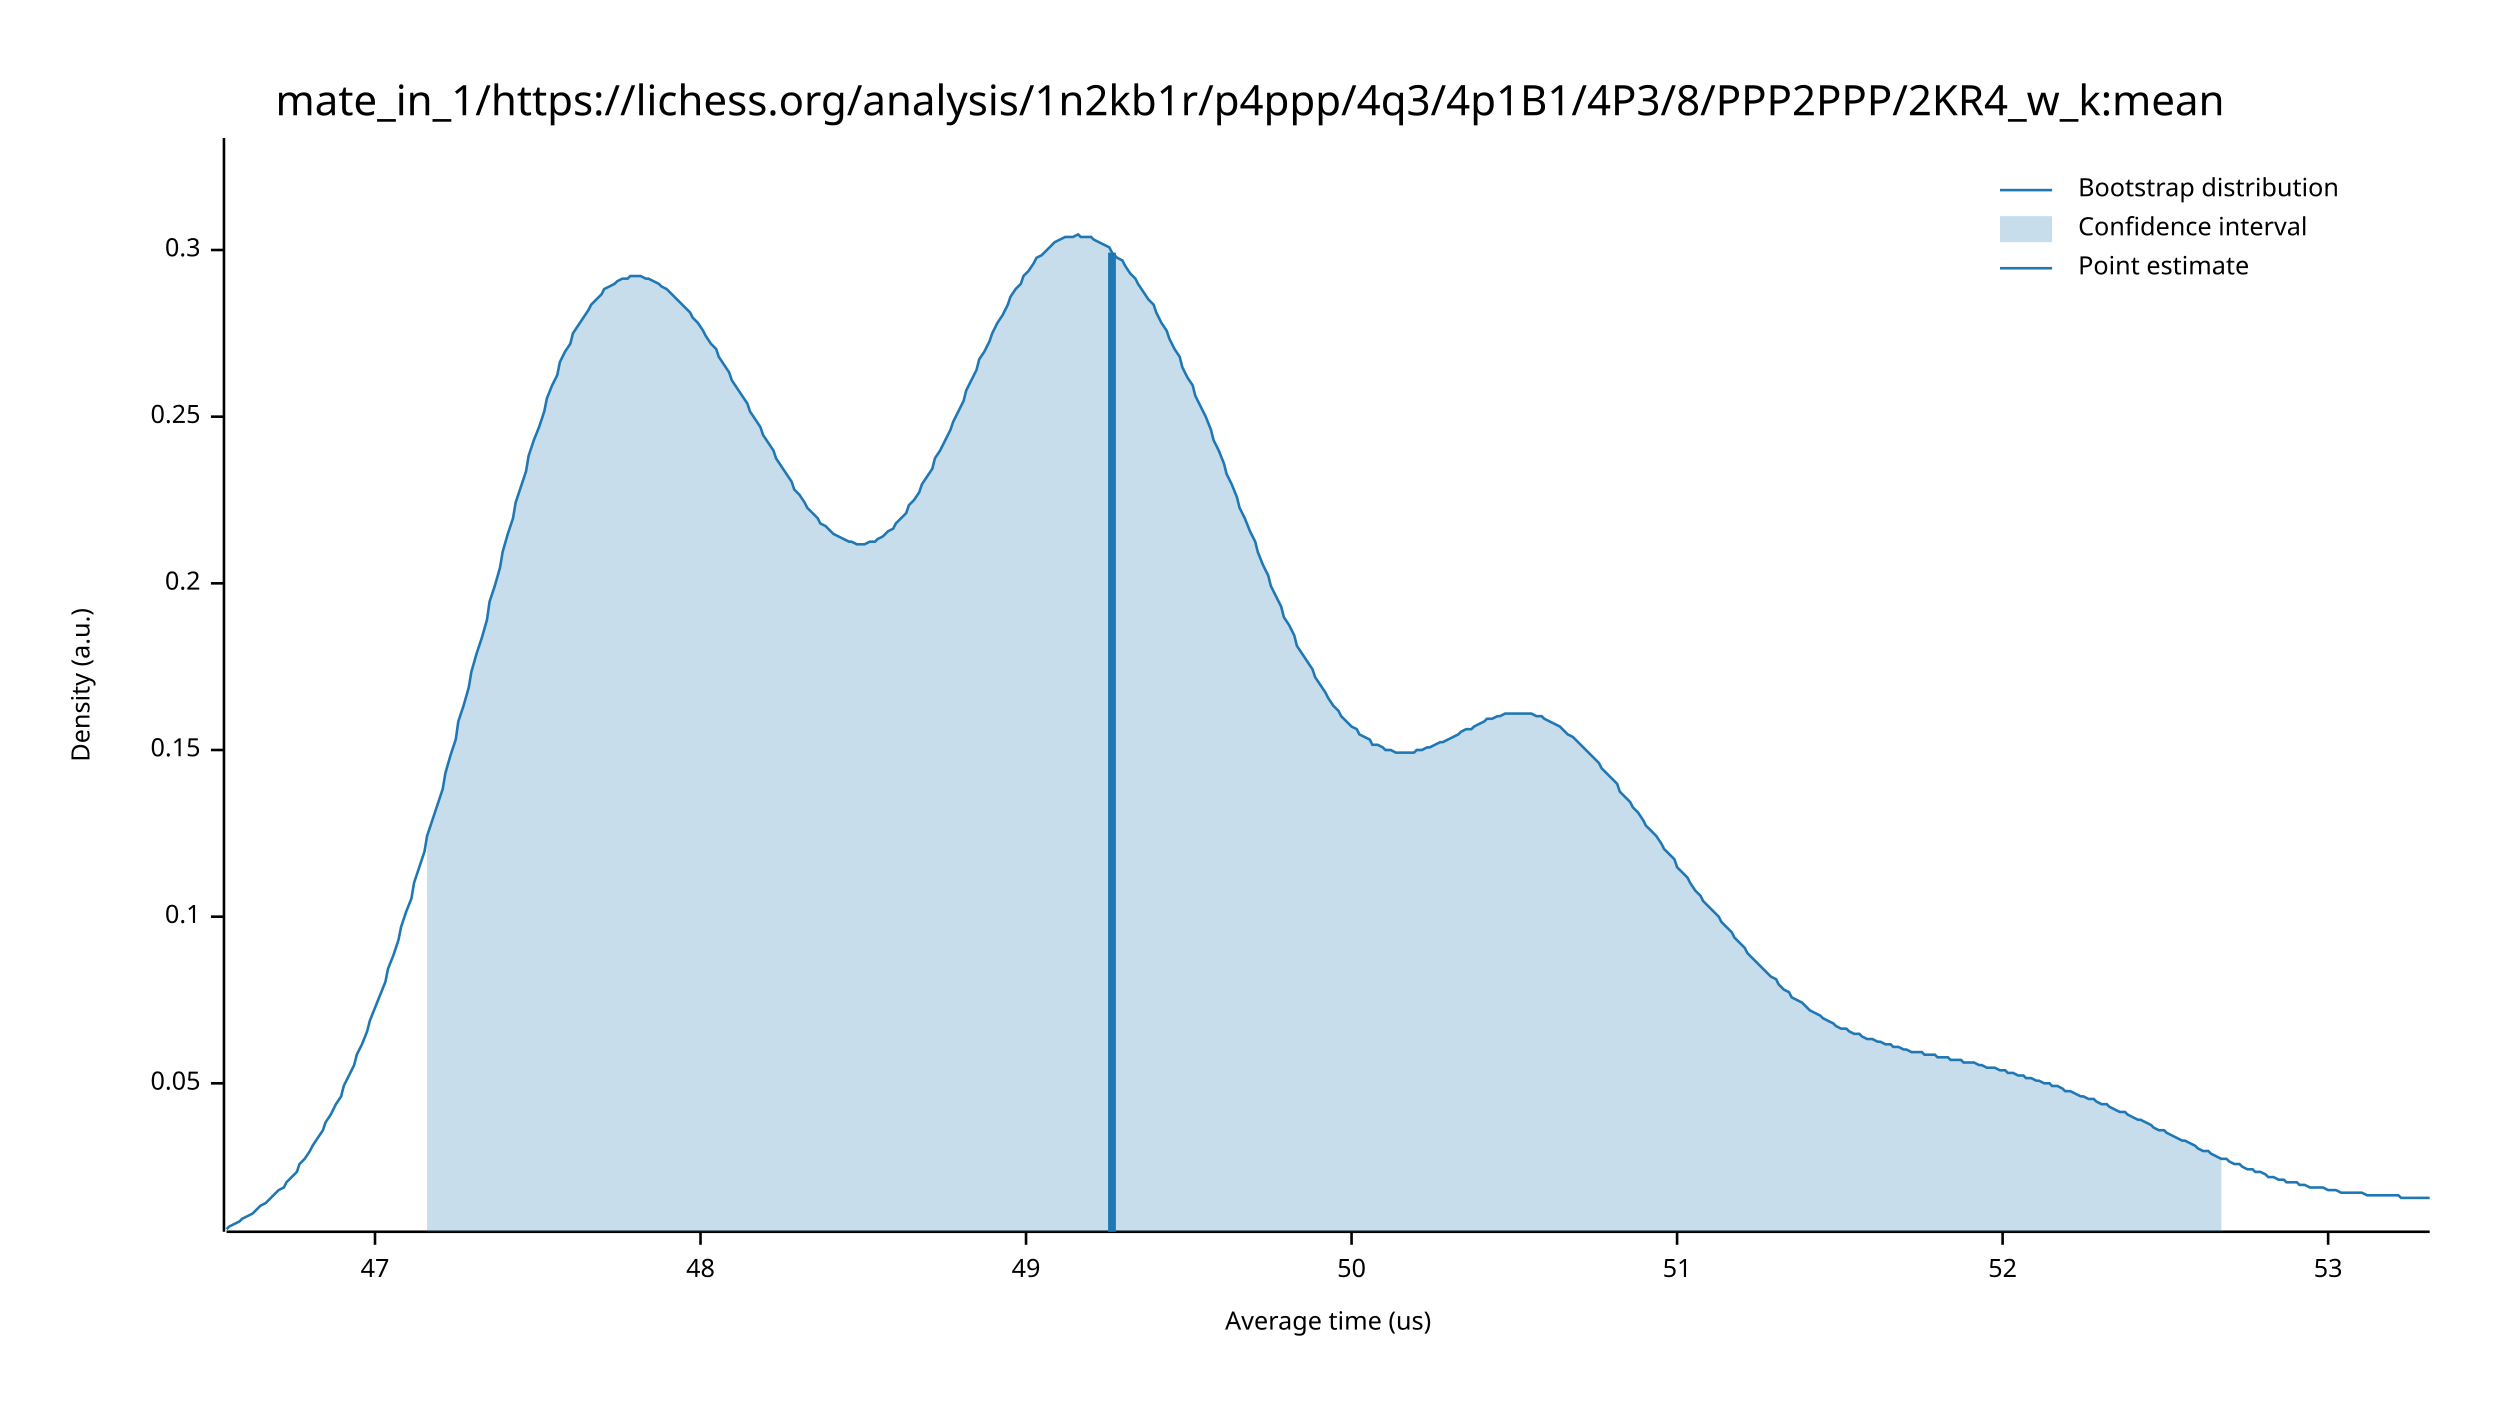
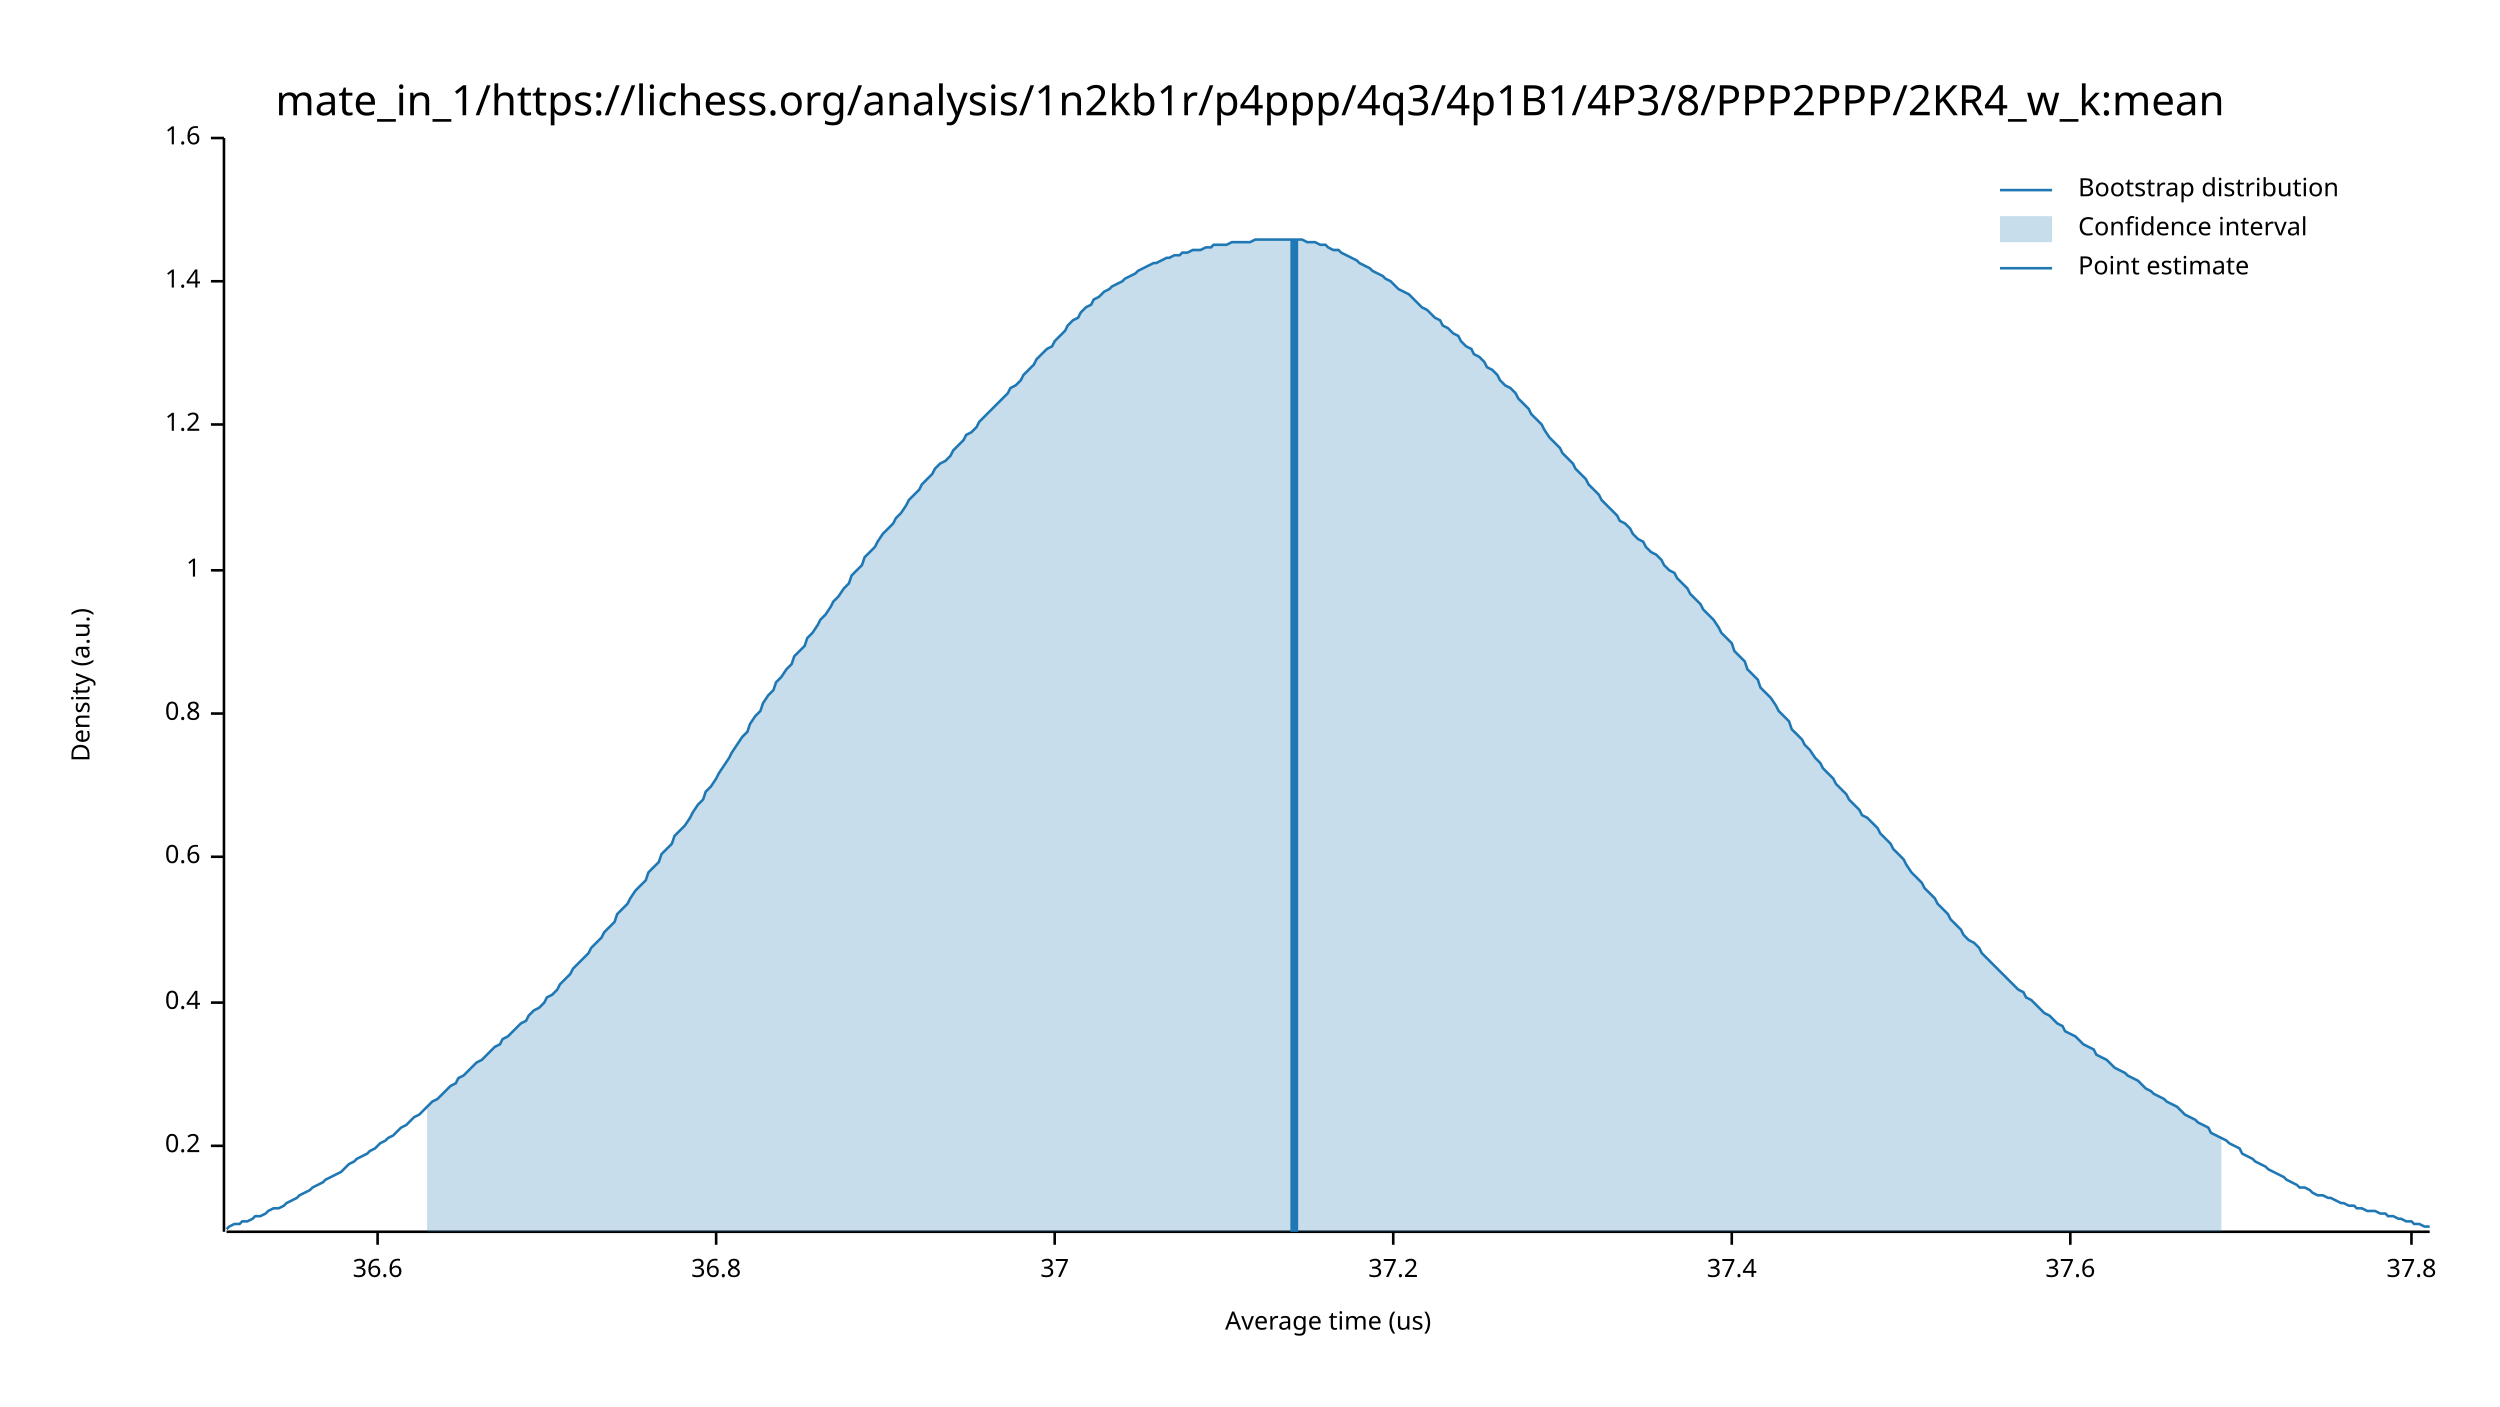
<svg xmlns="http://www.w3.org/2000/svg" width="960" height="540" viewBox="0 0 960 540">
  <text x="480" y="32" dy="0.76em" text-anchor="middle" font-family="sans-serif" font-size="16.129" opacity="1" fill="#000000">
mate_in_1/https://lichess.org/analysis/1n2kb1r/p4ppp/4q3/4p1B1/4P3/8/PPP2PPP/2KR4_w_k:mean
</text>
  <text x="27" y="263" dy="0.76em" text-anchor="middle" font-family="sans-serif" font-size="9.677" opacity="1" fill="#000000" transform="rotate(270, 27, 263)">
Density (a.u.)
</text>
  <text x="510" y="513" dy="-0.5ex" text-anchor="middle" font-family="sans-serif" font-size="9.677" opacity="1" fill="#000000">
Average time (us)
</text>
  <polyline fill="none" opacity="1" stroke="#000000" stroke-width="1" points="86,53 86,473 " />
-   <text x="77" y="416" dy="0.5ex" text-anchor="end" font-family="sans-serif" font-size="9.677" opacity="1" fill="#000000">
- 0.05
- </text>
-   <polyline fill="none" opacity="1" stroke="#000000" stroke-width="1" points="81,416 86,416 " />
-   <text x="77" y="352" dy="0.5ex" text-anchor="end" font-family="sans-serif" font-size="9.677" opacity="1" fill="#000000">
- 0.1
- </text>
-   <polyline fill="none" opacity="1" stroke="#000000" stroke-width="1" points="81,352 86,352 " />
-   <text x="77" y="288" dy="0.5ex" text-anchor="end" font-family="sans-serif" font-size="9.677" opacity="1" fill="#000000">
- 0.15
- </text>
-   <polyline fill="none" opacity="1" stroke="#000000" stroke-width="1" points="81,288 86,288 " />
-   <text x="77" y="224" dy="0.5ex" text-anchor="end" font-family="sans-serif" font-size="9.677" opacity="1" fill="#000000">
+   <text x="77" y="440" dy="0.5ex" text-anchor="end" font-family="sans-serif" font-size="9.677" opacity="1" fill="#000000">
0.2
</text>
-   <polyline fill="none" opacity="1" stroke="#000000" stroke-width="1" points="81,224 86,224 " />
-   <text x="77" y="160" dy="0.5ex" text-anchor="end" font-family="sans-serif" font-size="9.677" opacity="1" fill="#000000">
- 0.25
+   <polyline fill="none" opacity="1" stroke="#000000" stroke-width="1" points="81,440 86,440 " />
+   <text x="77" y="385" dy="0.5ex" text-anchor="end" font-family="sans-serif" font-size="9.677" opacity="1" fill="#000000">
+ 0.4
</text>
-   <polyline fill="none" opacity="1" stroke="#000000" stroke-width="1" points="81,160 86,160 " />
-   <text x="77" y="96" dy="0.5ex" text-anchor="end" font-family="sans-serif" font-size="9.677" opacity="1" fill="#000000">
- 0.3
+   <polyline fill="none" opacity="1" stroke="#000000" stroke-width="1" points="81,385 86,385 " />
+   <text x="77" y="329" dy="0.5ex" text-anchor="end" font-family="sans-serif" font-size="9.677" opacity="1" fill="#000000">
+ 0.6
</text>
-   <polyline fill="none" opacity="1" stroke="#000000" stroke-width="1" points="81,96 86,96 " />
+   <polyline fill="none" opacity="1" stroke="#000000" stroke-width="1" points="81,329 86,329 " />
+   <text x="77" y="274" dy="0.5ex" text-anchor="end" font-family="sans-serif" font-size="9.677" opacity="1" fill="#000000">
+ 0.8
+ </text>
+   <polyline fill="none" opacity="1" stroke="#000000" stroke-width="1" points="81,274 86,274 " />
+   <text x="77" y="219" dy="0.5ex" text-anchor="end" font-family="sans-serif" font-size="9.677" opacity="1" fill="#000000">
+ 1
+ </text>
+   <polyline fill="none" opacity="1" stroke="#000000" stroke-width="1" points="81,219 86,219 " />
+   <text x="77" y="163" dy="0.5ex" text-anchor="end" font-family="sans-serif" font-size="9.677" opacity="1" fill="#000000">
+ 1.2
+ </text>
+   <polyline fill="none" opacity="1" stroke="#000000" stroke-width="1" points="81,163 86,163 " />
+   <text x="77" y="108" dy="0.5ex" text-anchor="end" font-family="sans-serif" font-size="9.677" opacity="1" fill="#000000">
+ 1.4
+ </text>
+   <polyline fill="none" opacity="1" stroke="#000000" stroke-width="1" points="81,108 86,108 " />
+   <text x="77" y="53" dy="0.5ex" text-anchor="end" font-family="sans-serif" font-size="9.677" opacity="1" fill="#000000">
+ 1.6
+ </text>
+   <polyline fill="none" opacity="1" stroke="#000000" stroke-width="1" points="81,53 86,53 " />
  <polyline fill="none" opacity="1" stroke="#000000" stroke-width="1" points="87,473 933,473 " />
-   <text x="144" y="483" dy="0.76em" text-anchor="middle" font-family="sans-serif" font-size="9.677" opacity="1" fill="#000000">
- 47
+   <text x="145" y="483" dy="0.76em" text-anchor="middle" font-family="sans-serif" font-size="9.677" opacity="1" fill="#000000">
+ 36.6
</text>
-   <polyline fill="none" opacity="1" stroke="#000000" stroke-width="1" points="144,473 144,478 " />
-   <text x="269" y="483" dy="0.76em" text-anchor="middle" font-family="sans-serif" font-size="9.677" opacity="1" fill="#000000">
- 48
+   <polyline fill="none" opacity="1" stroke="#000000" stroke-width="1" points="145,473 145,478 " />
+   <text x="275" y="483" dy="0.76em" text-anchor="middle" font-family="sans-serif" font-size="9.677" opacity="1" fill="#000000">
+ 36.8
</text>
-   <polyline fill="none" opacity="1" stroke="#000000" stroke-width="1" points="269,473 269,478 " />
-   <text x="394" y="483" dy="0.76em" text-anchor="middle" font-family="sans-serif" font-size="9.677" opacity="1" fill="#000000">
- 49
+   <polyline fill="none" opacity="1" stroke="#000000" stroke-width="1" points="275,473 275,478 " />
+   <text x="405" y="483" dy="0.76em" text-anchor="middle" font-family="sans-serif" font-size="9.677" opacity="1" fill="#000000">
+ 37
</text>
-   <polyline fill="none" opacity="1" stroke="#000000" stroke-width="1" points="394,473 394,478 " />
-   <text x="519" y="483" dy="0.76em" text-anchor="middle" font-family="sans-serif" font-size="9.677" opacity="1" fill="#000000">
- 50
+   <polyline fill="none" opacity="1" stroke="#000000" stroke-width="1" points="405,473 405,478 " />
+   <text x="535" y="483" dy="0.76em" text-anchor="middle" font-family="sans-serif" font-size="9.677" opacity="1" fill="#000000">
+ 37.2
</text>
-   <polyline fill="none" opacity="1" stroke="#000000" stroke-width="1" points="519,473 519,478 " />
-   <text x="644" y="483" dy="0.76em" text-anchor="middle" font-family="sans-serif" font-size="9.677" opacity="1" fill="#000000">
- 51
+   <polyline fill="none" opacity="1" stroke="#000000" stroke-width="1" points="535,473 535,478 " />
+   <text x="665" y="483" dy="0.76em" text-anchor="middle" font-family="sans-serif" font-size="9.677" opacity="1" fill="#000000">
+ 37.4
</text>
-   <polyline fill="none" opacity="1" stroke="#000000" stroke-width="1" points="644,473 644,478 " />
-   <text x="769" y="483" dy="0.76em" text-anchor="middle" font-family="sans-serif" font-size="9.677" opacity="1" fill="#000000">
- 52
+   <polyline fill="none" opacity="1" stroke="#000000" stroke-width="1" points="665,473 665,478 " />
+   <text x="795" y="483" dy="0.76em" text-anchor="middle" font-family="sans-serif" font-size="9.677" opacity="1" fill="#000000">
+ 37.6
</text>
-   <polyline fill="none" opacity="1" stroke="#000000" stroke-width="1" points="769,473 769,478 " />
-   <text x="894" y="483" dy="0.76em" text-anchor="middle" font-family="sans-serif" font-size="9.677" opacity="1" fill="#000000">
- 53
+   <polyline fill="none" opacity="1" stroke="#000000" stroke-width="1" points="795,473 795,478 " />
+   <text x="926" y="483" dy="0.76em" text-anchor="middle" font-family="sans-serif" font-size="9.677" opacity="1" fill="#000000">
+ 37.8
</text>
-   <polyline fill="none" opacity="1" stroke="#000000" stroke-width="1" points="894,473 894,478 " />
-   <polyline fill="none" opacity="1" stroke="#1F78B4" stroke-width="1" points="87,472 88,471 90,470 92,469 93,468 95,467 97,466 98,465 100,463 102,462 103,461 105,459 107,457 109,456 110,454 112,452 114,450 115,447 117,445 119,442 120,440 122,437 124,434 125,431 127,428 129,424 131,421 132,417 134,413 136,409 137,405 139,401 141,396 142,392 144,387 146,382 148,377 149,372 151,367 153,361 154,356 156,350 158,345 159,339 161,333 163,327 164,321 166,315 168,309 170,303 171,297 173,290 175,284 176,277 178,271 180,264 181,258 183,251 185,245 187,238 188,231 190,225 192,218 193,212 195,205 197,199 198,193 200,187 202,181 203,175 205,169 207,164 209,158 210,153 212,148 214,144 215,139 217,135 219,132 220,128 222,125 224,122 226,119 227,117 229,115 231,113 232,111 234,110 236,109 237,108 239,107 241,107 242,106 244,106 246,106 248,107 249,107 251,108 253,109 254,110 256,111 258,113 259,114 261,116 263,118 265,120 266,122 268,124 270,127 271,129 273,132 275,134 276,137 278,140 280,143 281,146 283,149 285,152 287,155 288,158 290,161 292,164 293,167 295,170 297,173 298,176 300,179 302,182 304,185 305,188 307,190 309,193 310,195 312,197 314,199 315,201 317,202 319,204 320,205 322,206 324,207 326,208 327,208 329,209 331,209 332,209 334,208 336,208 337,207 339,206 341,204 343,203 344,201 346,199 348,197 349,194 351,192 353,189 354,186 356,183 358,180 359,176 361,173 363,169 365,165 366,162 368,158 370,154 371,150 373,146 375,142 376,138 378,135 380,131 381,128 383,124 385,121 387,117 388,114 390,111 392,109 393,106 395,104 397,101 398,99 400,98 402,96 404,94 405,93 407,92 409,91 410,91 412,91 414,90 415,91 417,91 419,91 420,92 422,93 424,94 426,95 427,97 429,99 431,100 432,102 434,105 436,107 437,109 439,112 441,115 443,117 444,120 446,124 448,127 449,130 451,134 453,137 454,141 456,145 458,148 459,152 461,156 463,160 465,165 466,169 468,173 470,178 471,182 473,186 475,191 476,195 478,199 480,204 482,208 483,212 485,217 487,221 488,225 490,229 492,233 493,237 495,240 497,244 498,248 500,251 502,254 504,257 505,260 507,263 509,266 510,268 512,271 514,273 515,275 517,277 519,279 521,280 522,282 524,283 526,284 527,286 529,286 531,287 532,288 534,288 536,289 537,289 539,289 541,289 543,289 544,288 546,288 548,287 549,287 551,286 553,285 554,285 556,284 558,283 560,282 561,281 563,280 565,280 566,279 568,278 570,277 571,276 573,276 575,275 576,275 578,274 580,274 582,274 583,274 585,274 587,274 588,274 590,275 592,275 593,276 595,277 597,278 599,279 600,280 602,282 604,283 605,284 607,286 609,288 610,289 612,291 614,293 615,295 617,297 619,299 621,301 622,304 624,306 626,308 627,310 629,312 631,315 632,317 634,319 636,321 638,324 639,326 641,328 643,330 644,333 646,335 648,337 649,339 651,342 653,344 654,346 656,348 658,350 660,352 661,354 663,356 665,358 666,360 668,362 670,364 671,366 673,368 675,370 676,371 678,373 680,375 682,376 683,378 685,380 687,381 688,383 690,384 692,385 693,386 695,388 697,389 699,390 700,391 702,392 704,393 705,394 707,395 709,395 710,396 712,397 714,397 715,398 717,399 719,399 721,400 722,400 724,401 726,401 727,402 729,402 731,403 732,403 734,404 736,404 738,404 739,405 741,405 743,405 744,406 746,406 748,406 749,407 751,407 753,407 754,408 756,408 758,408 760,409 761,409 763,410 765,410 766,410 768,411 770,411 771,412 773,412 775,413 777,413 778,414 780,414 782,415 783,415 785,416 787,416 788,417 790,417 792,418 793,419 795,419 797,420 799,421 800,421 802,422 804,422 805,423 807,424 809,424 810,425 812,426 814,427 816,427 817,428 819,429 821,430 822,430 824,431 826,432 827,433 829,434 831,434 832,435 834,436 836,437 838,438 839,438 841,439 843,440 844,441 846,442 848,442 849,443 851,444 853,445 855,445 856,446 858,447 860,447 861,448 863,449 865,449 866,450 868,450 870,451 871,452 873,452 875,453 877,453 878,454 880,454 882,454 883,455 885,455 887,456 888,456 890,456 892,456 894,457 895,457 897,457 899,458 900,458 902,458 904,458 905,458 907,458 909,459 910,459 912,459 914,459 916,459 917,459 919,459 921,459 922,460 924,460 926,460 927,460 929,460 931,460 933,460 " />
-   <polygon opacity="0.25" fill="#1F78B4" points="164,321 166,315 168,309 170,303 171,297 173,290 175,284 176,277 178,271 180,264 181,258 183,251 185,245 187,238 188,231 190,225 192,218 193,212 195,205 197,199 198,193 200,187 202,181 203,175 205,169 207,164 209,158 210,153 212,148 214,144 215,139 217,135 219,132 220,128 222,125 224,122 226,119 227,117 229,115 231,113 232,111 234,110 236,109 237,108 239,107 241,107 242,106 244,106 246,106 248,107 249,107 251,108 253,109 254,110 256,111 258,113 259,114 261,116 263,118 265,120 266,122 268,124 270,127 271,129 273,132 275,134 276,137 278,140 280,143 281,146 283,149 285,152 287,155 288,158 290,161 292,164 293,167 295,170 297,173 298,176 300,179 302,182 304,185 305,188 307,190 309,193 310,195 312,197 314,199 315,201 317,202 319,204 320,205 322,206 324,207 326,208 327,208 329,209 331,209 332,209 334,208 336,208 337,207 339,206 341,204 343,203 344,201 346,199 348,197 349,194 351,192 353,189 354,186 356,183 358,180 359,176 361,173 363,169 365,165 366,162 368,158 370,154 371,150 373,146 375,142 376,138 378,135 380,131 381,128 383,124 385,121 387,117 388,114 390,111 392,109 393,106 395,104 397,101 398,99 400,98 402,96 404,94 405,93 407,92 409,91 410,91 412,91 414,90 415,91 417,91 419,91 420,92 422,93 424,94 426,95 427,97 429,99 431,100 432,102 434,105 436,107 437,109 439,112 441,115 443,117 444,120 446,124 448,127 449,130 451,134 453,137 454,141 456,145 458,148 459,152 461,156 463,160 465,165 466,169 468,173 470,178 471,182 473,186 475,191 476,195 478,199 480,204 482,208 483,212 485,217 487,221 488,225 490,229 492,233 493,237 495,240 497,244 498,248 500,251 502,254 504,257 505,260 507,263 509,266 510,268 512,271 514,273 515,275 517,277 519,279 521,280 522,282 524,283 526,284 527,286 529,286 531,287 532,288 534,288 536,289 537,289 539,289 541,289 543,289 544,288 546,288 548,287 549,287 551,286 553,285 554,285 556,284 558,283 560,282 561,281 563,280 565,280 566,279 568,278 570,277 571,276 573,276 575,275 576,275 578,274 580,274 582,274 583,274 585,274 587,274 588,274 590,275 592,275 593,276 595,277 597,278 599,279 600,280 602,282 604,283 605,284 607,286 609,288 610,289 612,291 614,293 615,295 617,297 619,299 621,301 622,304 624,306 626,308 627,310 629,312 631,315 632,317 634,319 636,321 638,324 639,326 641,328 643,330 644,333 646,335 648,337 649,339 651,342 653,344 654,346 656,348 658,350 660,352 661,354 663,356 665,358 666,360 668,362 670,364 671,366 673,368 675,370 676,371 678,373 680,375 682,376 683,378 685,380 687,381 688,383 690,384 692,385 693,386 695,388 697,389 699,390 700,391 702,392 704,393 705,394 707,395 709,395 710,396 712,397 714,397 715,398 717,399 719,399 721,400 722,400 724,401 726,401 727,402 729,402 731,403 732,403 734,404 736,404 738,404 739,405 741,405 743,405 744,406 746,406 748,406 749,407 751,407 753,407 754,408 756,408 758,408 760,409 761,409 763,410 765,410 766,410 768,411 770,411 771,412 773,412 775,413 777,413 778,414 780,414 782,415 783,415 785,416 787,416 788,417 790,417 792,418 793,419 795,419 797,420 799,421 800,421 802,422 804,422 805,423 807,424 809,424 810,425 812,426 814,427 816,427 817,428 819,429 821,430 822,430 824,431 826,432 827,433 829,434 831,434 832,435 834,436 836,437 838,438 839,438 841,439 843,440 844,441 846,442 848,442 849,443 851,444 853,445 853,473 164,473 " />
-   <polyline fill="none" opacity="1" stroke="#1F78B4" stroke-width="3" points="427,473 427,97 " />
+   <polyline fill="none" opacity="1" stroke="#000000" stroke-width="1" points="926,473 926,478 " />
+   <polyline fill="none" opacity="1" stroke="#1F78B4" stroke-width="1" points="87,472 88,471 90,470 92,470 93,469 95,469 97,468 98,467 100,467 102,466 103,465 105,464 107,464 109,463 110,462 112,461 114,460 115,459 117,458 119,457 120,456 122,455 124,454 125,453 127,452 129,451 131,450 132,449 134,447 136,446 137,445 139,444 141,443 142,442 144,441 146,439 148,438 149,437 151,436 153,434 154,433 156,432 158,430 159,429 161,428 163,426 164,425 166,423 168,422 170,420 171,419 173,417 175,416 176,414 178,413 180,411 181,410 183,408 185,407 187,405 188,404 190,402 192,401 193,399 195,398 197,396 198,395 200,393 202,392 203,390 205,388 207,387 209,385 210,383 212,382 214,380 215,378 217,376 219,374 220,372 222,370 224,368 226,366 227,364 229,362 231,360 232,358 234,356 236,354 237,351 239,349 241,347 242,345 244,342 246,340 248,338 249,335 251,333 253,331 254,328 256,326 258,324 259,321 261,319 263,317 265,314 266,312 268,309 270,307 271,304 273,302 275,299 276,297 278,294 280,291 281,289 283,286 285,283 287,281 288,278 290,275 292,273 293,270 295,267 297,265 298,262 300,260 302,257 304,255 305,252 307,250 309,248 310,245 312,243 314,240 315,238 317,236 319,233 320,231 322,229 324,226 326,224 327,221 329,219 331,217 332,214 334,212 336,210 337,208 339,205 341,203 343,201 344,199 346,197 348,194 349,192 351,190 353,188 354,186 356,184 358,182 359,180 361,178 363,177 365,175 366,173 368,171 370,169 371,167 373,166 375,164 376,162 378,160 380,158 381,157 383,155 385,153 387,151 388,149 390,148 392,146 393,144 395,142 397,140 398,138 400,136 402,134 404,133 405,131 407,129 409,127 410,125 412,123 414,122 415,120 417,118 419,117 420,115 422,114 424,112 426,111 427,110 429,109 431,108 432,107 434,106 436,105 437,104 439,103 441,102 443,101 444,101 446,100 448,99 449,99 451,98 453,98 454,97 456,97 458,96 459,96 461,96 463,95 465,95 466,94 468,94 470,94 471,94 473,93 475,93 476,93 478,93 480,93 482,92 483,92 485,92 487,92 488,92 490,92 492,92 493,92 495,92 497,92 498,92 500,92 502,93 504,93 505,93 507,94 509,94 510,95 512,96 514,96 515,97 517,98 519,99 521,100 522,101 524,102 526,103 527,104 529,105 531,106 532,107 534,108 536,110 537,111 539,112 541,113 543,115 544,116 546,118 548,119 549,120 551,122 553,123 554,125 556,126 558,128 560,129 561,131 563,133 565,134 566,136 568,137 570,139 571,141 573,142 575,144 576,146 578,148 580,149 582,151 583,153 585,155 587,157 588,159 590,161 592,163 593,165 595,168 597,170 599,172 600,174 602,176 604,178 605,180 607,182 609,184 610,186 612,188 614,190 615,192 617,194 619,196 621,198 622,200 624,201 626,203 627,205 629,207 631,208 632,210 634,212 636,213 638,215 639,217 641,219 643,220 644,222 646,224 648,226 649,228 651,230 653,232 654,234 656,236 658,238 660,241 661,243 663,245 665,247 666,250 668,252 670,254 671,257 673,259 675,261 676,264 678,266 680,268 682,271 683,273 685,275 687,277 688,280 690,282 692,284 693,286 695,288 697,291 699,293 700,295 702,297 704,299 705,301 707,303 709,305 710,307 712,309 714,311 715,313 717,314 719,316 721,318 722,320 724,322 726,324 727,326 729,328 731,330 732,332 734,335 736,337 738,339 739,341 741,343 743,345 744,347 746,349 748,351 749,353 751,355 753,357 754,359 756,361 758,362 760,364 761,366 763,368 765,370 766,371 768,373 770,375 771,376 773,378 775,380 777,381 778,383 780,384 782,386 783,387 785,389 787,390 788,391 790,393 792,394 793,396 795,397 797,398 799,400 800,401 802,402 804,403 805,405 807,406 809,407 810,408 812,410 814,411 816,412 817,413 819,414 821,415 822,416 824,418 826,419 827,420 829,421 831,422 832,423 834,424 836,425 838,427 839,428 841,429 843,430 844,431 846,432 848,433 849,435 851,436 853,437 855,438 856,439 858,440 860,441 861,443 863,444 865,445 866,446 868,447 870,448 871,449 873,450 875,451 877,452 878,453 880,454 882,455 883,456 885,456 887,457 888,458 890,459 892,459 894,460 895,460 897,461 899,462 900,462 902,463 904,463 905,464 907,464 909,465 910,465 912,465 914,466 916,466 917,467 919,467 921,468 922,468 924,469 926,469 927,470 929,470 931,471 933,471 " />
+   <polygon opacity="0.25" fill="#1F78B4" points="164,425 166,423 168,422 170,420 171,419 173,417 175,416 176,414 178,413 180,411 181,410 183,408 185,407 187,405 188,404 190,402 192,401 193,399 195,398 197,396 198,395 200,393 202,392 203,390 205,388 207,387 209,385 210,383 212,382 214,380 215,378 217,376 219,374 220,372 222,370 224,368 226,366 227,364 229,362 231,360 232,358 234,356 236,354 237,351 239,349 241,347 242,345 244,342 246,340 248,338 249,335 251,333 253,331 254,328 256,326 258,324 259,321 261,319 263,317 265,314 266,312 268,309 270,307 271,304 273,302 275,299 276,297 278,294 280,291 281,289 283,286 285,283 287,281 288,278 290,275 292,273 293,270 295,267 297,265 298,262 300,260 302,257 304,255 305,252 307,250 309,248 310,245 312,243 314,240 315,238 317,236 319,233 320,231 322,229 324,226 326,224 327,221 329,219 331,217 332,214 334,212 336,210 337,208 339,205 341,203 343,201 344,199 346,197 348,194 349,192 351,190 353,188 354,186 356,184 358,182 359,180 361,178 363,177 365,175 366,173 368,171 370,169 371,167 373,166 375,164 376,162 378,160 380,158 381,157 383,155 385,153 387,151 388,149 390,148 392,146 393,144 395,142 397,140 398,138 400,136 402,134 404,133 405,131 407,129 409,127 410,125 412,123 414,122 415,120 417,118 419,117 420,115 422,114 424,112 426,111 427,110 429,109 431,108 432,107 434,106 436,105 437,104 439,103 441,102 443,101 444,101 446,100 448,99 449,99 451,98 453,98 454,97 456,97 458,96 459,96 461,96 463,95 465,95 466,94 468,94 470,94 471,94 473,93 475,93 476,93 478,93 480,93 482,92 483,92 485,92 487,92 488,92 490,92 492,92 493,92 495,92 497,92 498,92 500,92 502,93 504,93 505,93 507,94 509,94 510,95 512,96 514,96 515,97 517,98 519,99 521,100 522,101 524,102 526,103 527,104 529,105 531,106 532,107 534,108 536,110 537,111 539,112 541,113 543,115 544,116 546,118 548,119 549,120 551,122 553,123 554,125 556,126 558,128 560,129 561,131 563,133 565,134 566,136 568,137 570,139 571,141 573,142 575,144 576,146 578,148 580,149 582,151 583,153 585,155 587,157 588,159 590,161 592,163 593,165 595,168 597,170 599,172 600,174 602,176 604,178 605,180 607,182 609,184 610,186 612,188 614,190 615,192 617,194 619,196 621,198 622,200 624,201 626,203 627,205 629,207 631,208 632,210 634,212 636,213 638,215 639,217 641,219 643,220 644,222 646,224 648,226 649,228 651,230 653,232 654,234 656,236 658,238 660,241 661,243 663,245 665,247 666,250 668,252 670,254 671,257 673,259 675,261 676,264 678,266 680,268 682,271 683,273 685,275 687,277 688,280 690,282 692,284 693,286 695,288 697,291 699,293 700,295 702,297 704,299 705,301 707,303 709,305 710,307 712,309 714,311 715,313 717,314 719,316 721,318 722,320 724,322 726,324 727,326 729,328 731,330 732,332 734,335 736,337 738,339 739,341 741,343 743,345 744,347 746,349 748,351 749,353 751,355 753,357 754,359 756,361 758,362 760,364 761,366 763,368 765,370 766,371 768,373 770,375 771,376 773,378 775,380 777,381 778,383 780,384 782,386 783,387 785,389 787,390 788,391 790,393 792,394 793,396 795,397 797,398 799,400 800,401 802,402 804,403 805,405 807,406 809,407 810,408 812,410 814,411 816,412 817,413 819,414 821,415 822,416 824,418 826,419 827,420 829,421 831,422 832,423 834,424 836,425 838,427 839,428 841,429 843,430 844,431 846,432 848,433 849,435 851,436 853,437 853,473 164,473 " />
+   <polyline fill="none" opacity="1" stroke="#1F78B4" stroke-width="3" points="497,473 497,92 " />
  <text x="798" y="68" dy="0.76em" text-anchor="start" font-family="sans-serif" font-size="9.677" opacity="1" fill="#000000">
Bootstrap distribution
</text>
  <text x="798" y="83" dy="0.76em" text-anchor="start" font-family="sans-serif" font-size="9.677" opacity="1" fill="#000000">
Confidence interval
</text>
  <text x="798" y="98" dy="0.76em" text-anchor="start" font-family="sans-serif" font-size="9.677" opacity="1" fill="#000000">
Point estimate
</text>
  <polyline fill="none" opacity="1" stroke="#1F78B4" stroke-width="1" points="768,73 788,73 " />
  <rect x="768" y="83" width="20" height="10" opacity="0.25" fill="#1F78B4" stroke="none" />
  <polyline fill="none" opacity="1" stroke="#1F78B4" stroke-width="1" points="768,103 788,103 " />
</svg>
